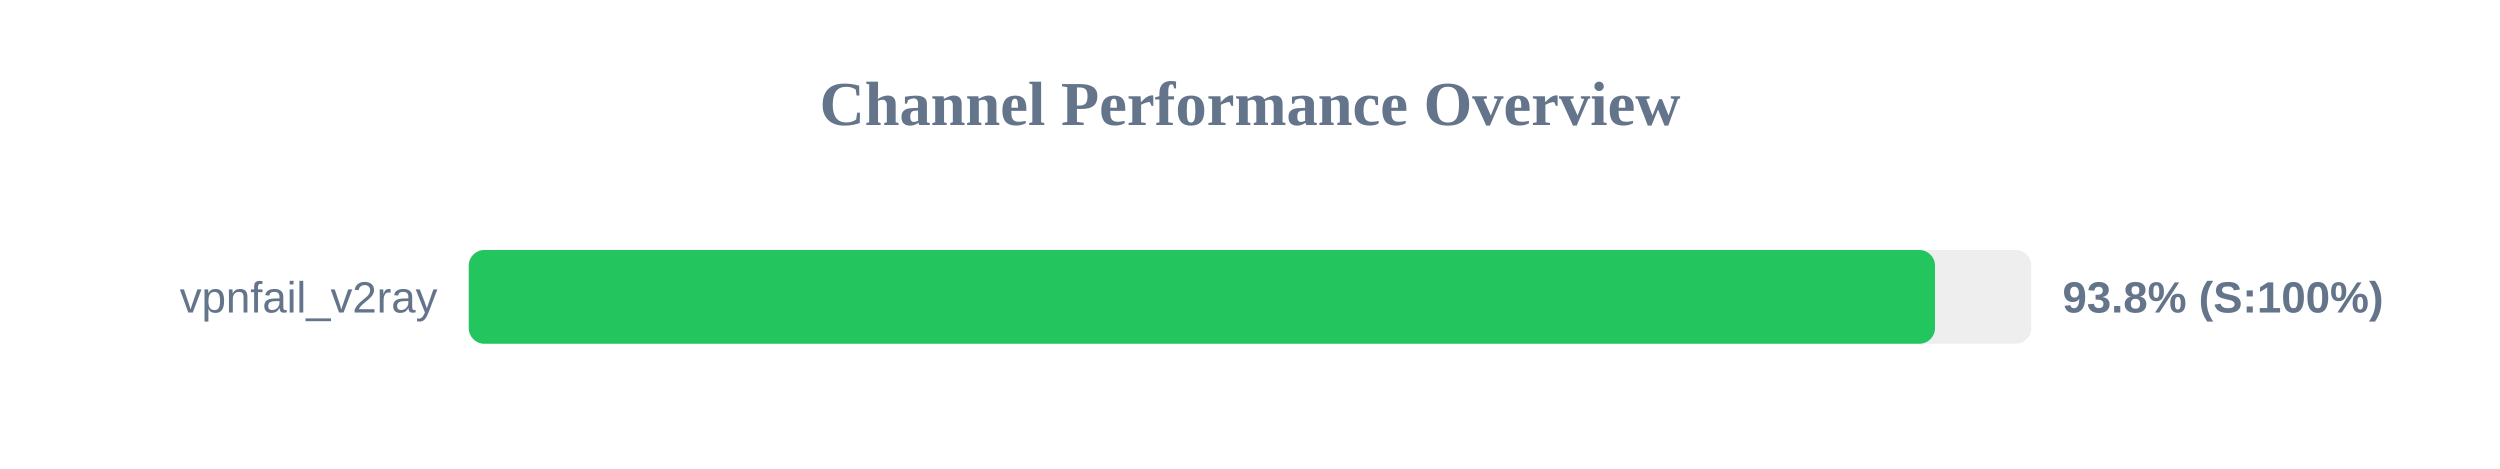
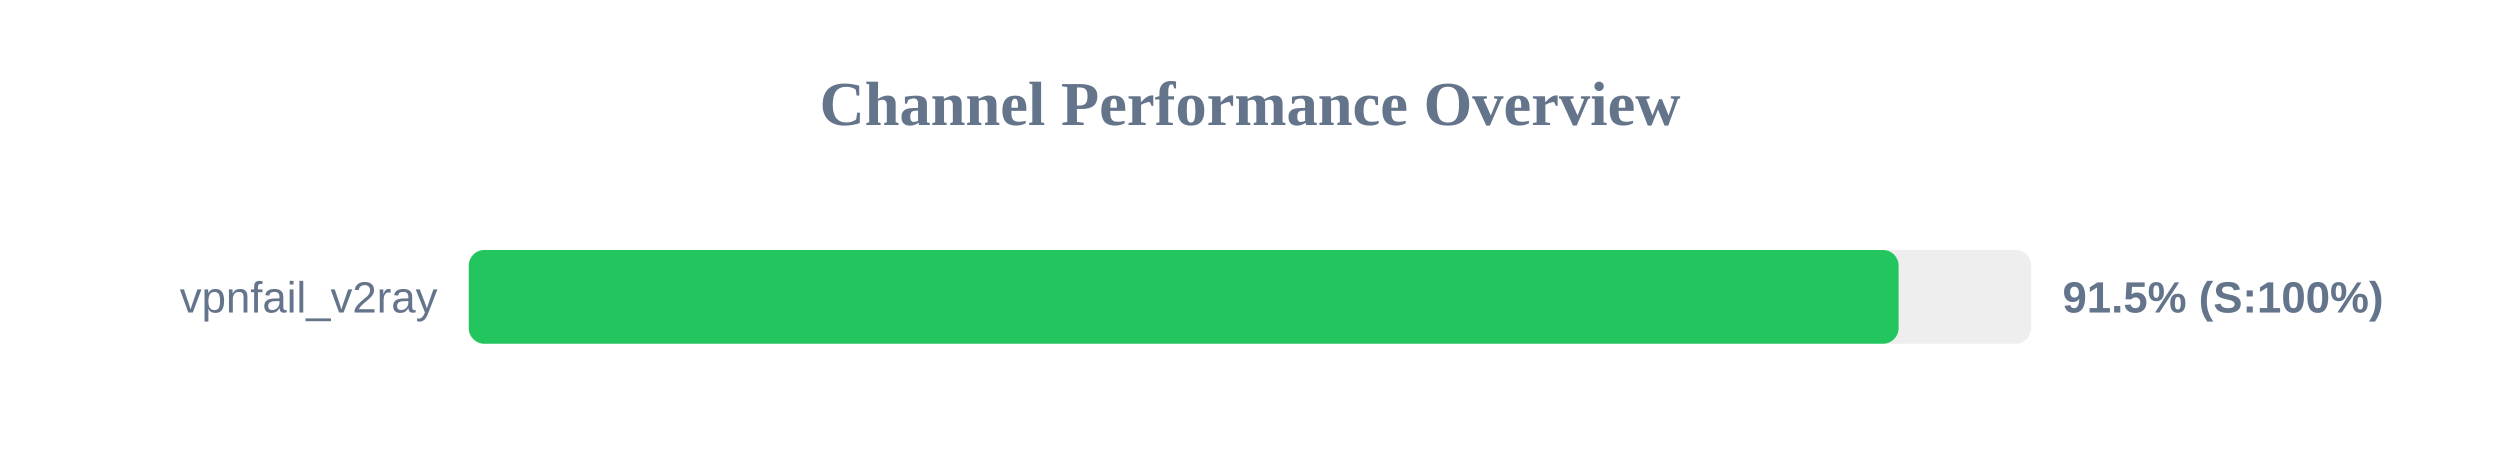
<svg xmlns="http://www.w3.org/2000/svg" width="800" height="150" version="1.1">
  <style>
        .row { font: 14px Arial; fill: #64748b; }
        .score { font: bold 14px Arial; fill: #64748b; }
    </style>
  <text x="400" y="40" text-anchor="middle" font-size="20px" font-weight="bold" fill="#64748b">Channel Performance Overview</text>
  <rect x="150" y="80" width="500" height="30" fill="#eee" rx="5" />
-   <rect x="150" y="80" width="469.2" height="30" fill="#22c55e" rx="5" />
+   <rect x="150" y="80" width="457.55" height="30" fill="#22c55e" rx="5" />
  <text x="140" y="100" text-anchor="end" class="row">vpnfail_v2ray</text>
-   <text x="660" y="100" text-anchor="start" class="score">93.8% (S:100%)</text>
+   <text x="660" y="100" text-anchor="start" class="score">91.5% (S:100%)</text>
</svg>
